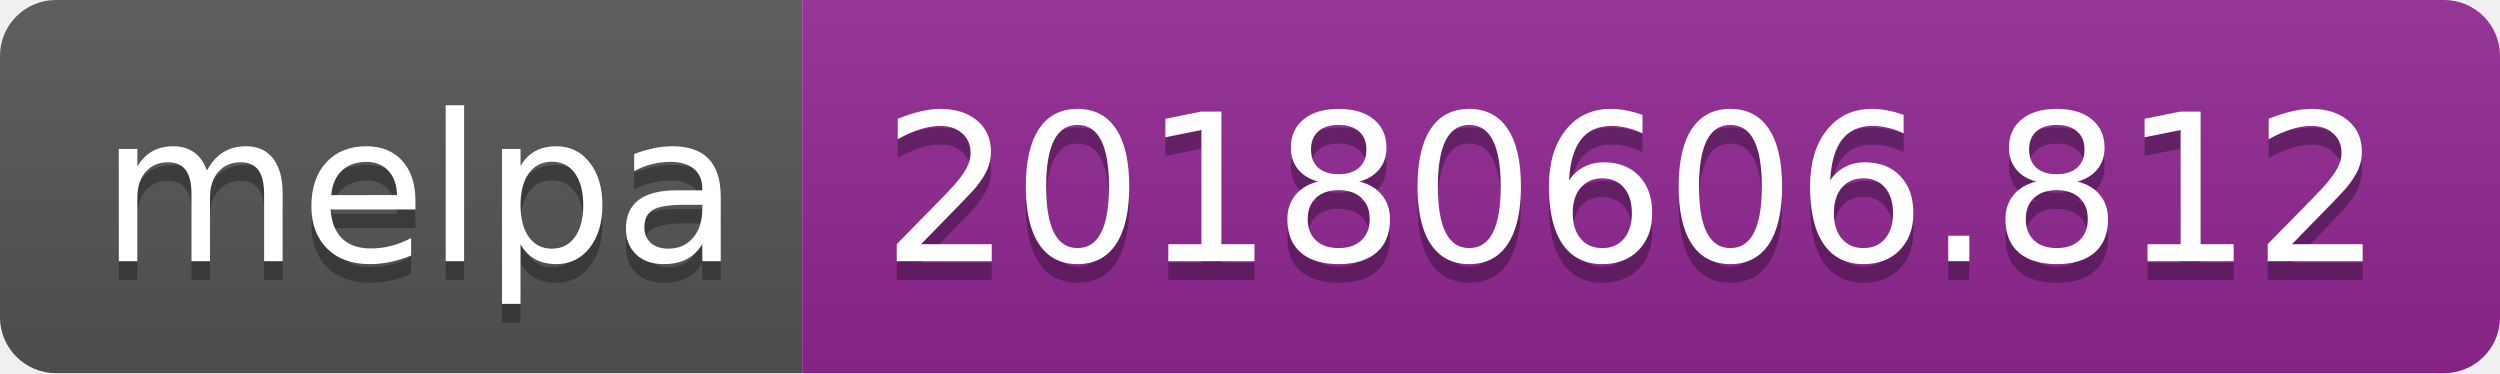
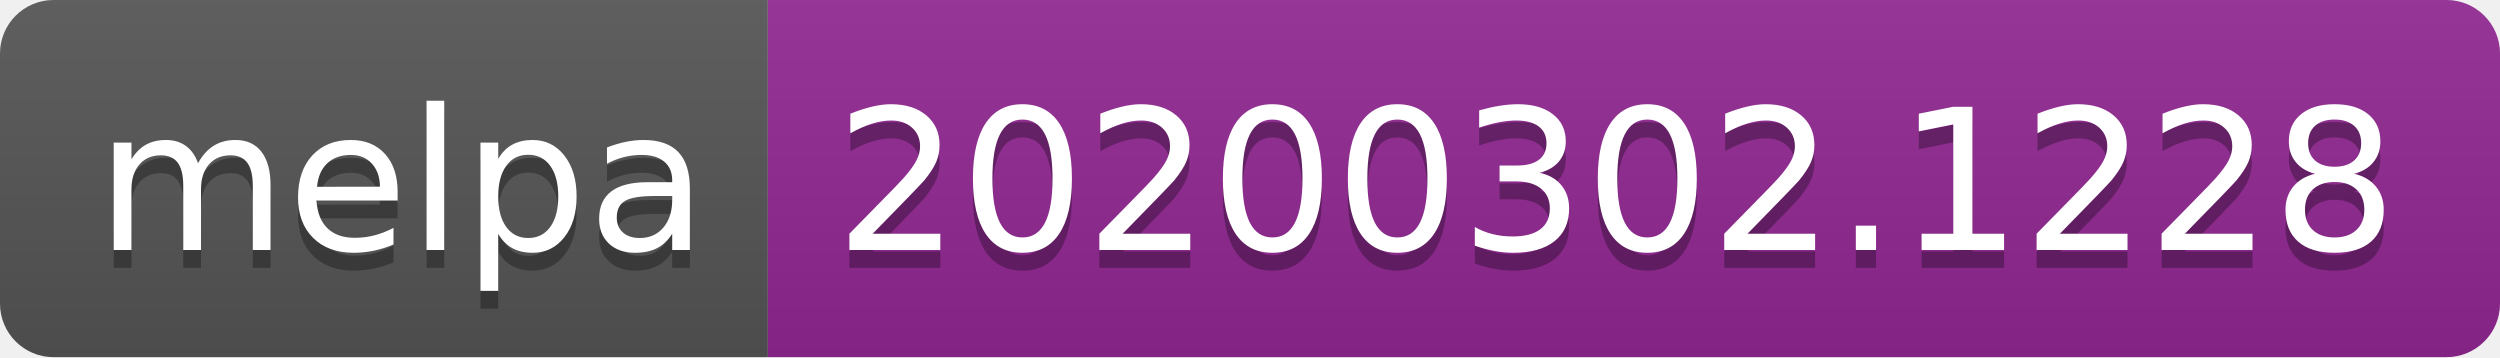
- <svg xmlns="http://www.w3.org/2000/svg" width="134" height="20">
+ <svg xmlns="http://www.w3.org/2000/svg" width="140" height="20">
  <linearGradient id="b" x2="0" y2="100%">
    <stop offset="0" stop-color="#bbb" stop-opacity=".1" />
    <stop offset="1" stop-opacity=".1" />
  </linearGradient>
  <clipPath id="a">
-     <rect width="134" height="20" rx="3" fill="#fff" />
+     <rect width="140" height="20" rx="3" fill="#fff" />
  </clipPath>
  <g clip-path="url(#a)">
    <path fill="#555" d="M0 0h43v20H0z" />
-     <path fill="#922793" d="M43 0h91v20H43z" />
-     <path fill="url(#b)" d="M0 0h134v20H0z" />
+     <path fill="#922793" d="M43 0h97v20H43z" />
+     <path fill="url(#b)" d="M0 0h140v20H0z" />
  </g>
  <g fill="#fff" text-anchor="middle" font-family="DejaVu Sans,Verdana,Geneva,sans-serif" font-size="110">
    <text x="225" y="150" fill="#010101" fill-opacity=".3" transform="scale(.1)" textLength="330">melpa</text>
    <text x="225" y="140" transform="scale(.1)" textLength="330">melpa</text>
-     <text x="875" y="150" fill="#010101" fill-opacity=".3" transform="scale(.1)" textLength="810">20180606.812</text>
-     <text x="875" y="140" transform="scale(.1)" textLength="810">20180606.812</text>
+     <text x="905" y="150" fill="#010101" fill-opacity=".3" transform="scale(.1)" textLength="870">20200302.1228</text>
+     <text x="905" y="140" transform="scale(.1)" textLength="870">20200302.1228</text>
  </g>
</svg>
